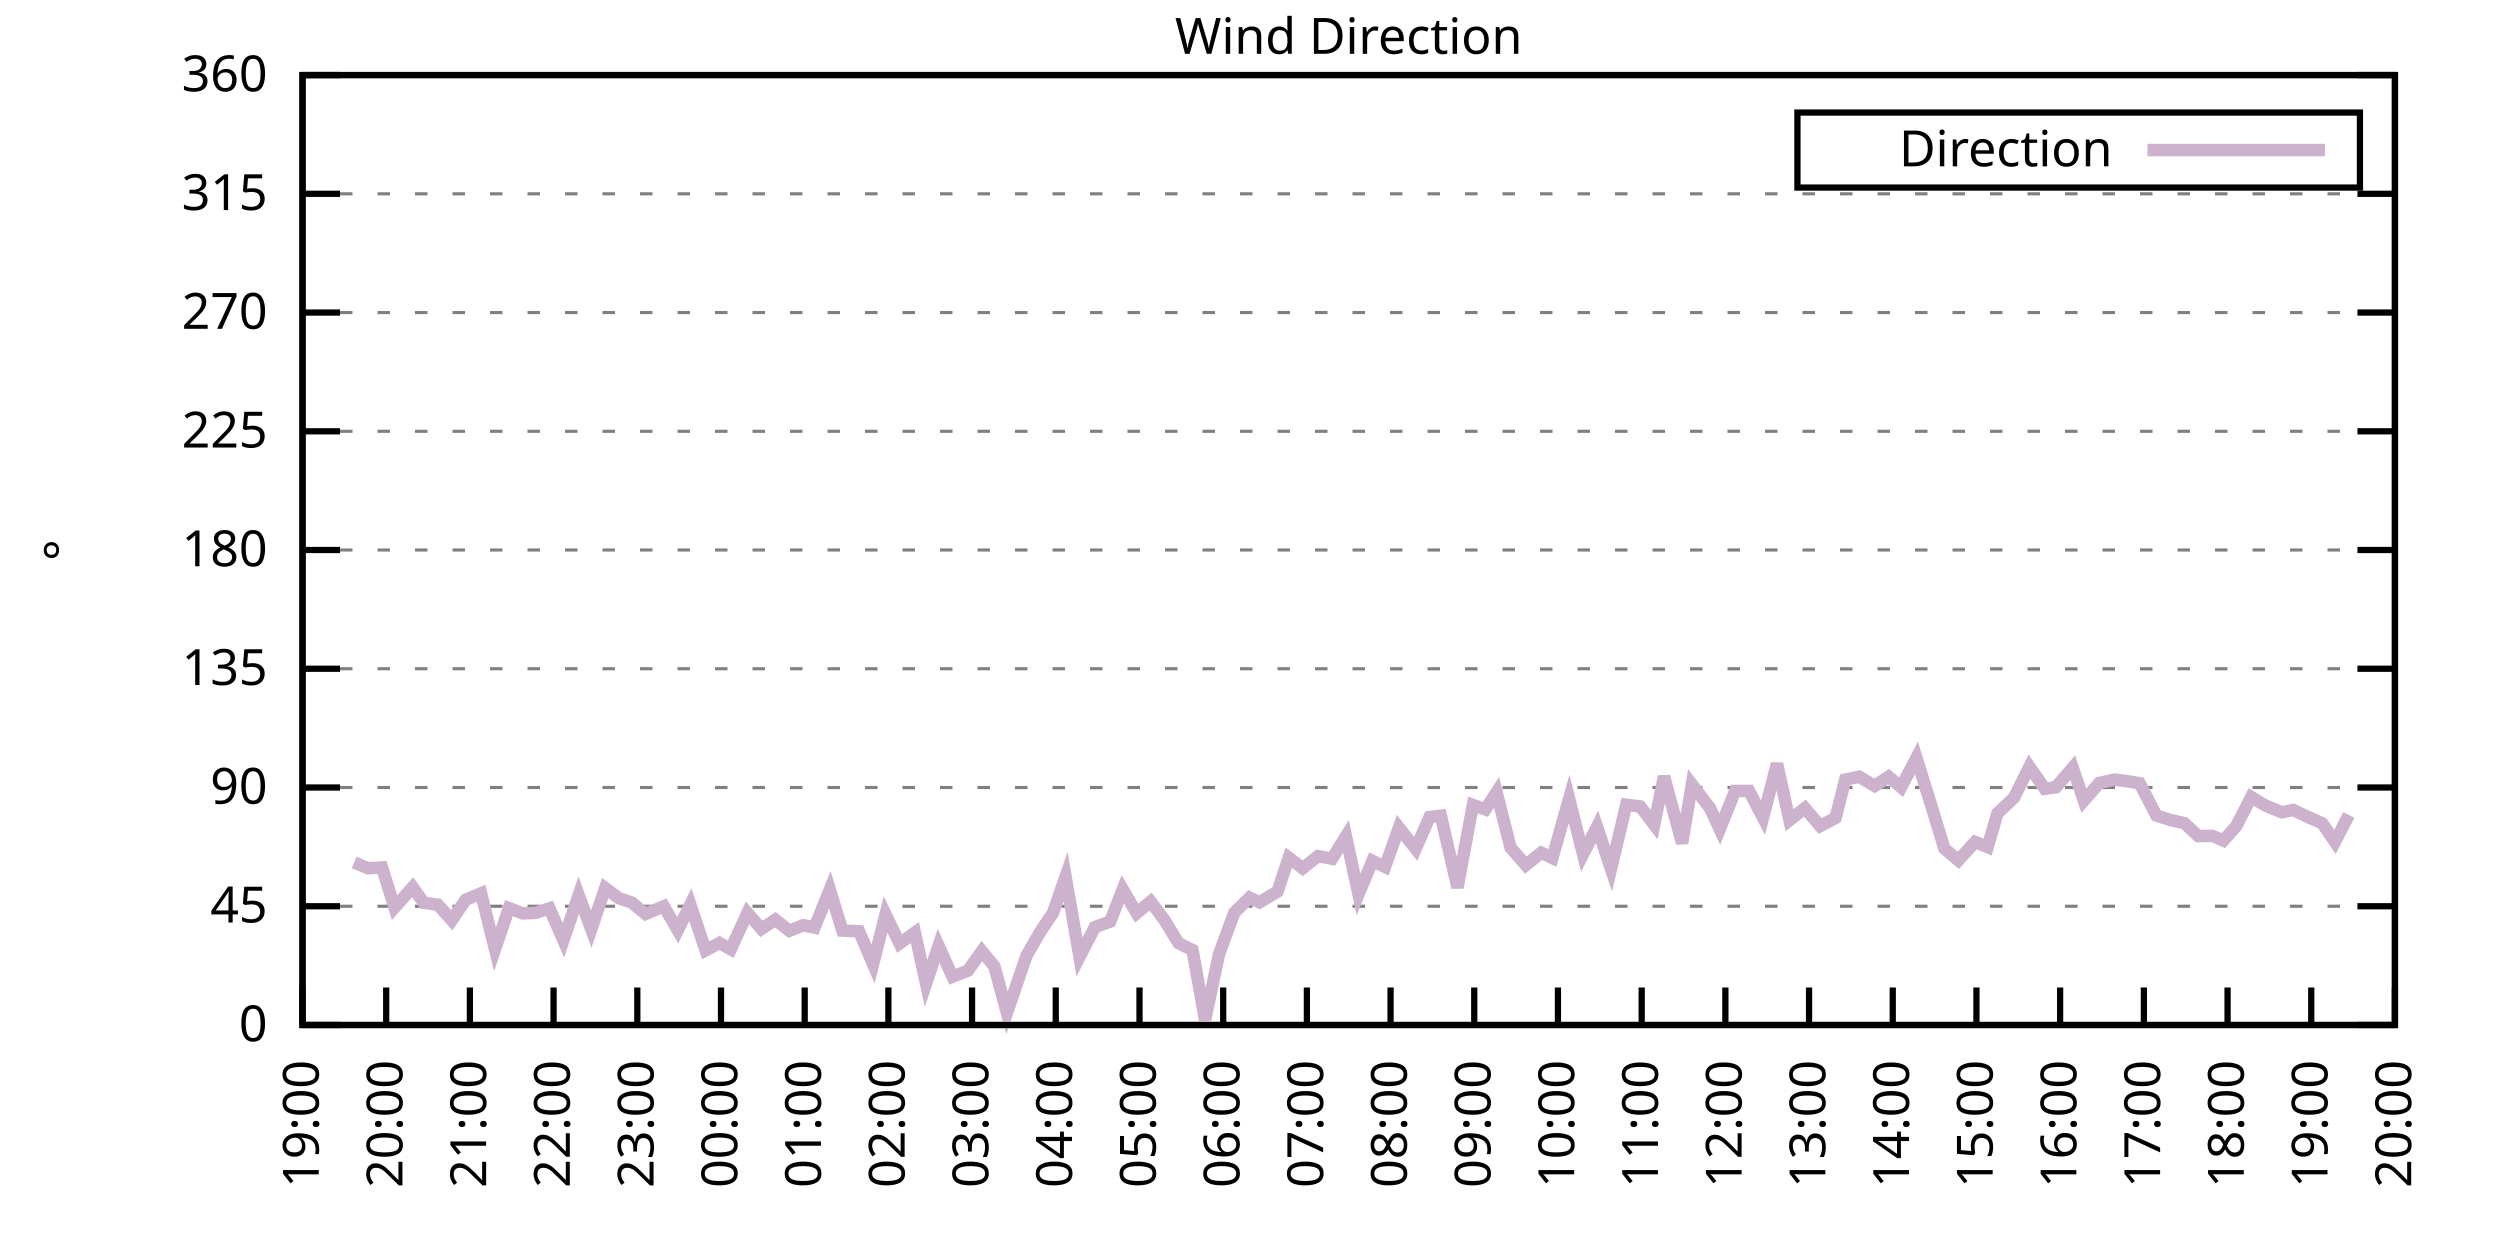
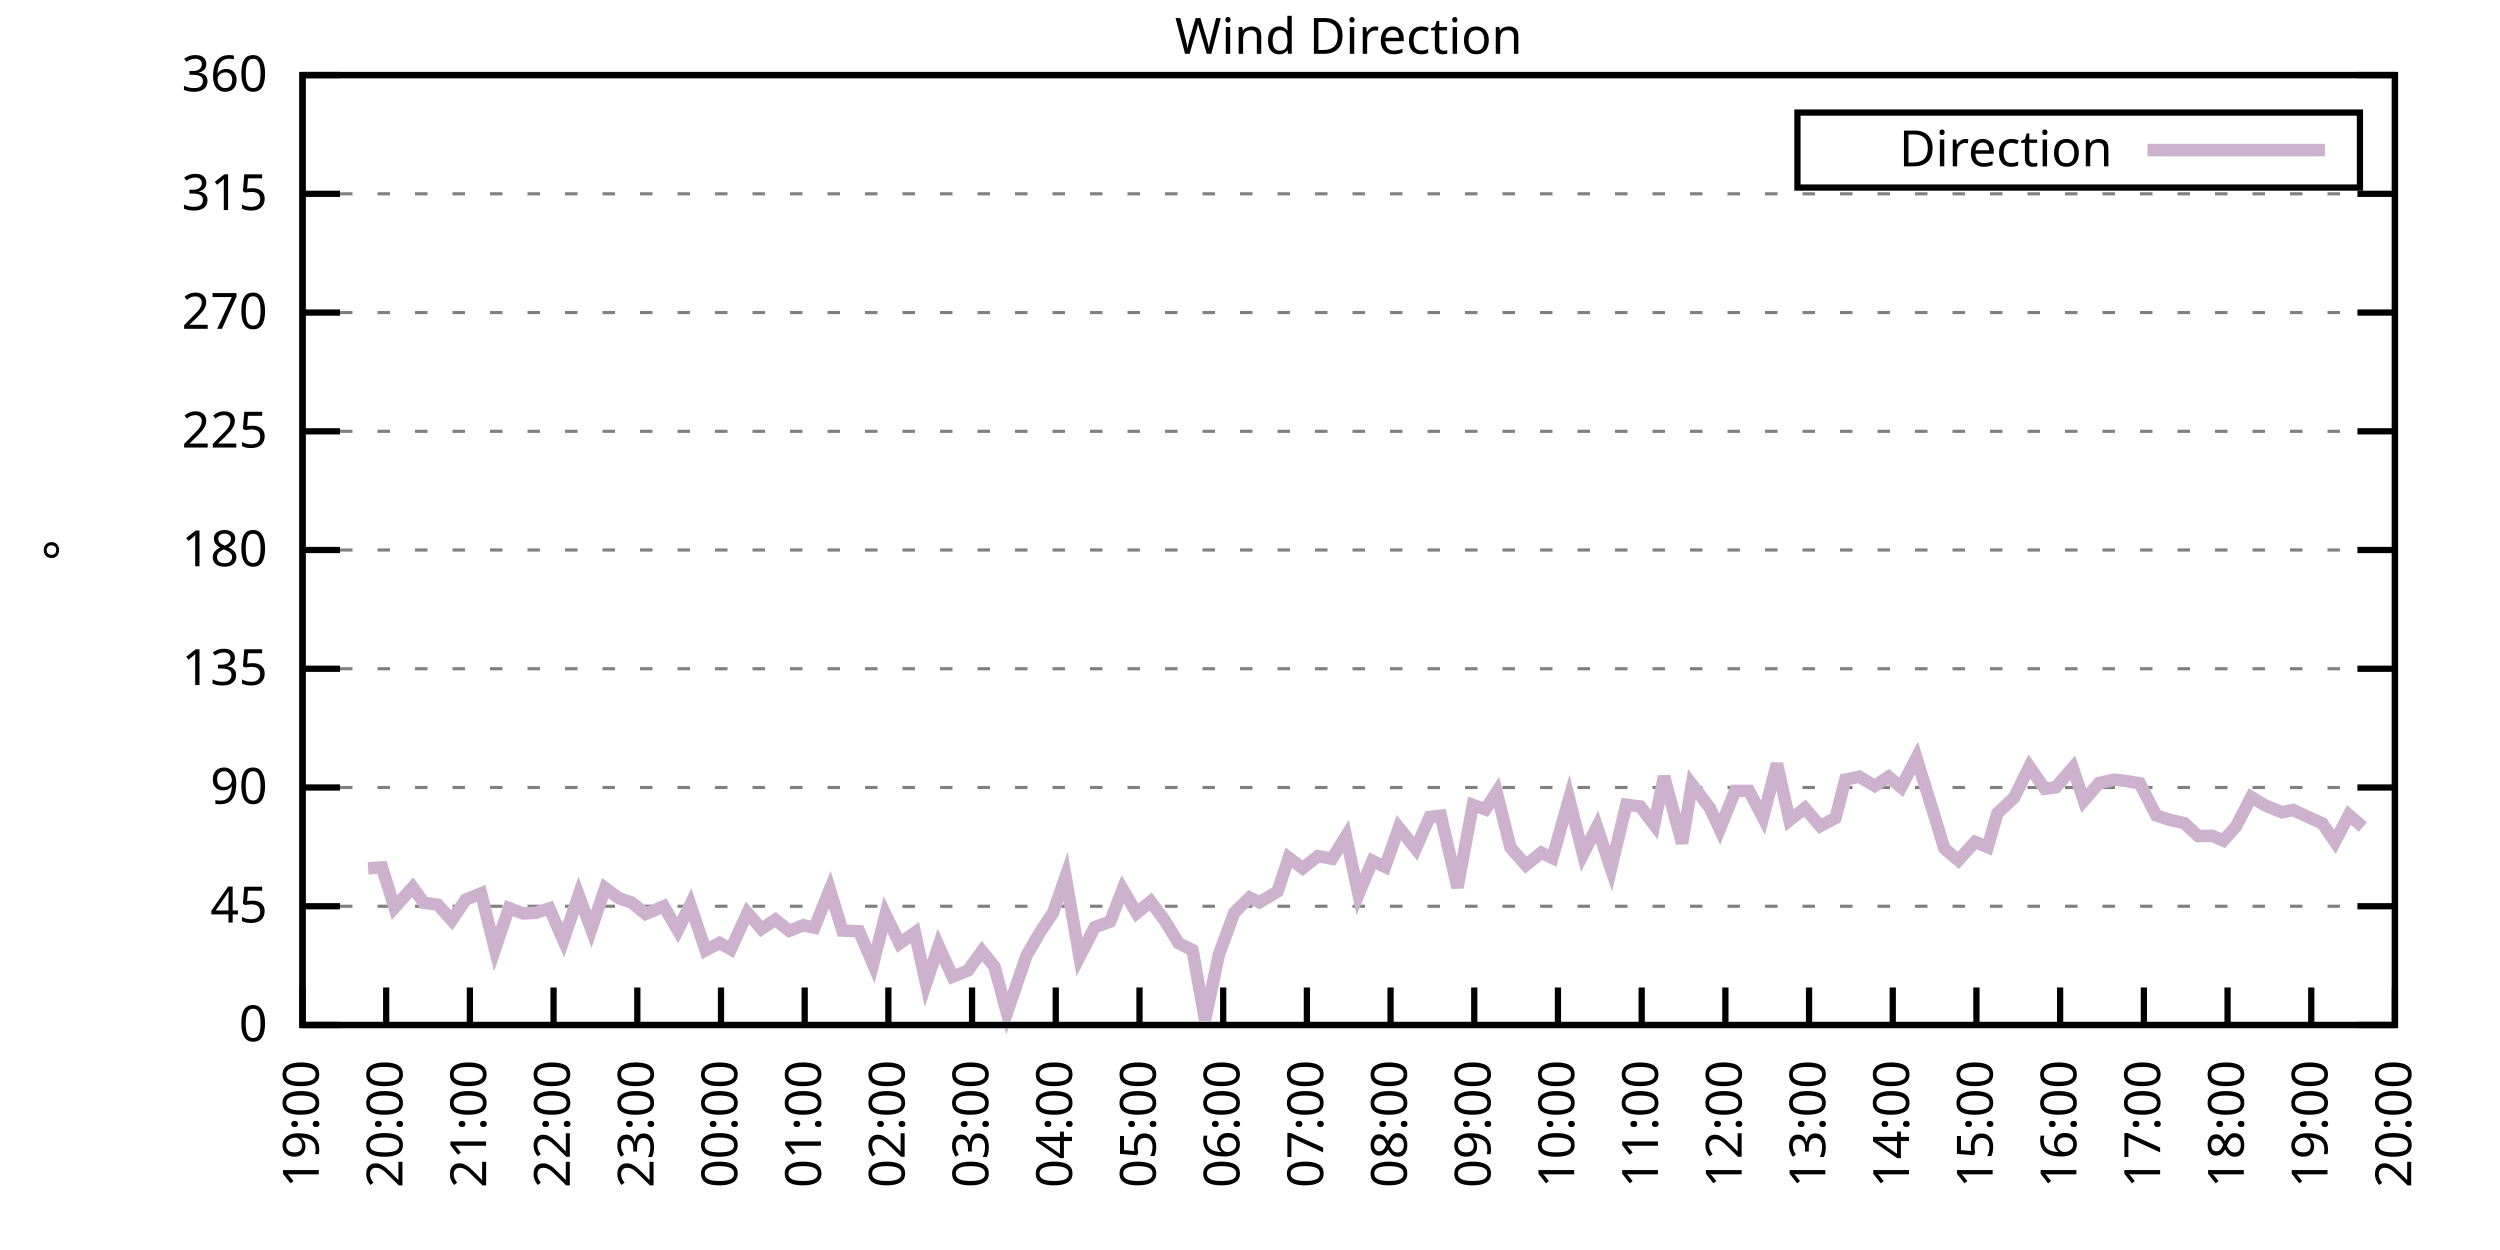
<svg xmlns="http://www.w3.org/2000/svg" xmlns:xlink="http://www.w3.org/1999/xlink" width="400" height="200" viewBox="0 0 400 200">
  <g id="gnuplot_canvas">
    <rect x="0" y="0" width="400" height="200" fill="none" />
    <defs>
      <circle id="gpDot" r="0.5" stroke-width="0.5" stroke="currentColor" />
      <path id="gpPt0" stroke-width="0.333" stroke="currentColor" d="M-1,0 h2 M0,-1 v2" />
      <path id="gpPt1" stroke-width="0.333" stroke="currentColor" d="M-1,-1 L1,1 M1,-1 L-1,1" />
      <path id="gpPt2" stroke-width="0.333" stroke="currentColor" d="M-1,0 L1,0 M0,-1 L0,1 M-1,-1 L1,1 M-1,1 L1,-1" />
      <rect id="gpPt3" stroke-width="0.333" stroke="currentColor" x="-1" y="-1" width="2" height="2" />
      <rect id="gpPt4" stroke-width="0.333" stroke="currentColor" fill="currentColor" x="-1" y="-1" width="2" height="2" />
      <circle id="gpPt5" stroke-width="0.333" stroke="currentColor" cx="0" cy="0" r="1" />
      <use xlink:href="#gpPt5" id="gpPt6" fill="currentColor" stroke="none" />
      <path id="gpPt7" stroke-width="0.333" stroke="currentColor" d="M0,-1.33 L-1.33,0.67 L1.33,0.67 z" />
      <use xlink:href="#gpPt7" id="gpPt8" fill="currentColor" stroke="none" />
      <use xlink:href="#gpPt7" id="gpPt9" stroke="currentColor" transform="rotate(180)" />
      <use xlink:href="#gpPt9" id="gpPt10" fill="currentColor" stroke="none" />
      <use xlink:href="#gpPt3" id="gpPt11" stroke="currentColor" transform="rotate(45)" />
      <use xlink:href="#gpPt11" id="gpPt12" fill="currentColor" stroke="none" />
      <path id="gpPt13" stroke-width="0.333" stroke="currentColor" d="M0,1.330 L1.265,0.411 L0.782,-1.067 L-0.782,-1.076 L-1.265,0.411 z" />
      <use xlink:href="#gpPt13" id="gpPt14" fill="currentColor" stroke="none" />
      <filter id="textbox" filterUnits="objectBoundingBox" x="0" y="0" height="1" width="1">
        <feFlood flood-color="white" flood-opacity="1" result="bgnd" />
        <feComposite in="SourceGraphic" in2="bgnd" operator="atop" />
      </filter>
      <filter id="greybox" filterUnits="objectBoundingBox" x="0" y="0" height="1" width="1">
        <feFlood flood-color="lightgrey" flood-opacity="1" result="grey" />
        <feComposite in="SourceGraphic" in2="grey" operator="atop" />
      </filter>
    </defs>
    <g fill="none" color="white" stroke="currentColor" stroke-width="1.00" stroke-linecap="butt" stroke-linejoin="miter">
</g>
    <g fill="none" color="black" stroke="currentColor" stroke-width="1.00" stroke-linecap="butt" stroke-linejoin="miter">
      <g stroke="none" shape-rendering="crispEdges">
        <polygon fill="rgb(255, 255, 255)" points="48.40,164.00 383.18,164.00 383.18,12.02 48.40,12.02 " />
      </g>
    </g>
    <g fill="none" color="black" stroke="currentColor" stroke-width="1.00" stroke-linecap="butt" stroke-linejoin="miter">
</g>
    <g fill="none" color="black" stroke="black" stroke-width="0.50" stroke-linecap="butt" stroke-linejoin="miter">
</g>
    <g fill="none" color="gray" stroke="currentColor" stroke-width="0.50" stroke-linecap="butt" stroke-linejoin="miter">
      <path stroke="gray" stroke-dasharray="2,4" class="gridline" d="M48.40,164.00 L383.19,164.00  " />
    </g>
    <g fill="none" color="gray" stroke="gray" stroke-width="1.00" stroke-linecap="butt" stroke-linejoin="miter">
</g>
    <g fill="none" color="black" stroke="currentColor" stroke-width="1.00" stroke-linecap="butt" stroke-linejoin="miter">
      <path stroke="black" d="M48.40,164.00 L54.40,164.00 M383.19,164.00 L377.19,164.00  " />
      <g transform="translate(42.80,166.60)" stroke="none" fill="black" font-family="Sans" font-size="8.00" text-anchor="end">
        <text>
          <tspan font-family="Sans"> 0</tspan>
        </text>
      </g>
    </g>
    <g fill="none" color="black" stroke="currentColor" stroke-width="1.00" stroke-linecap="butt" stroke-linejoin="miter">
</g>
    <g fill="none" color="black" stroke="black" stroke-width="0.50" stroke-linecap="butt" stroke-linejoin="miter">
</g>
    <g fill="none" color="gray" stroke="currentColor" stroke-width="0.50" stroke-linecap="butt" stroke-linejoin="miter">
      <path stroke="gray" stroke-dasharray="2,4" class="gridline" d="M48.40,145.00 L383.19,145.00  " />
    </g>
    <g fill="none" color="gray" stroke="gray" stroke-width="1.00" stroke-linecap="butt" stroke-linejoin="miter">
</g>
    <g fill="none" color="black" stroke="currentColor" stroke-width="1.00" stroke-linecap="butt" stroke-linejoin="miter">
      <path stroke="black" d="M48.40,145.00 L54.40,145.00 M383.19,145.00 L377.19,145.00  " />
      <g transform="translate(42.80,147.60)" stroke="none" fill="black" font-family="Sans" font-size="8.00" text-anchor="end">
        <text>
          <tspan font-family="Sans"> 45</tspan>
        </text>
      </g>
    </g>
    <g fill="none" color="black" stroke="currentColor" stroke-width="1.00" stroke-linecap="butt" stroke-linejoin="miter">
</g>
    <g fill="none" color="black" stroke="black" stroke-width="0.50" stroke-linecap="butt" stroke-linejoin="miter">
</g>
    <g fill="none" color="gray" stroke="currentColor" stroke-width="0.50" stroke-linecap="butt" stroke-linejoin="miter">
      <path stroke="gray" stroke-dasharray="2,4" class="gridline" d="M48.40,126.00 L383.19,126.00  " />
    </g>
    <g fill="none" color="gray" stroke="gray" stroke-width="1.00" stroke-linecap="butt" stroke-linejoin="miter">
</g>
    <g fill="none" color="black" stroke="currentColor" stroke-width="1.00" stroke-linecap="butt" stroke-linejoin="miter">
      <path stroke="black" d="M48.40,126.00 L54.40,126.00 M383.19,126.00 L377.19,126.00  " />
      <g transform="translate(42.80,128.60)" stroke="none" fill="black" font-family="Sans" font-size="8.00" text-anchor="end">
        <text>
          <tspan font-family="Sans"> 90</tspan>
        </text>
      </g>
    </g>
    <g fill="none" color="black" stroke="currentColor" stroke-width="1.00" stroke-linecap="butt" stroke-linejoin="miter">
</g>
    <g fill="none" color="black" stroke="black" stroke-width="0.50" stroke-linecap="butt" stroke-linejoin="miter">
</g>
    <g fill="none" color="gray" stroke="currentColor" stroke-width="0.50" stroke-linecap="butt" stroke-linejoin="miter">
      <path stroke="gray" stroke-dasharray="2,4" class="gridline" d="M48.40,107.00 L383.19,107.00  " />
    </g>
    <g fill="none" color="gray" stroke="gray" stroke-width="1.00" stroke-linecap="butt" stroke-linejoin="miter">
</g>
    <g fill="none" color="black" stroke="currentColor" stroke-width="1.00" stroke-linecap="butt" stroke-linejoin="miter">
      <path stroke="black" d="M48.40,107.00 L54.40,107.00 M383.19,107.00 L377.19,107.00  " />
      <g transform="translate(42.80,109.60)" stroke="none" fill="black" font-family="Sans" font-size="8.00" text-anchor="end">
        <text>
          <tspan font-family="Sans"> 135</tspan>
        </text>
      </g>
    </g>
    <g fill="none" color="black" stroke="currentColor" stroke-width="1.00" stroke-linecap="butt" stroke-linejoin="miter">
</g>
    <g fill="none" color="black" stroke="black" stroke-width="0.50" stroke-linecap="butt" stroke-linejoin="miter">
</g>
    <g fill="none" color="gray" stroke="currentColor" stroke-width="0.50" stroke-linecap="butt" stroke-linejoin="miter">
      <path stroke="gray" stroke-dasharray="2,4" class="gridline" d="M48.40,88.00 L383.19,88.00  " />
    </g>
    <g fill="none" color="gray" stroke="gray" stroke-width="1.00" stroke-linecap="butt" stroke-linejoin="miter">
</g>
    <g fill="none" color="black" stroke="currentColor" stroke-width="1.00" stroke-linecap="butt" stroke-linejoin="miter">
      <path stroke="black" d="M48.40,88.00 L54.40,88.00 M383.19,88.00 L377.19,88.00  " />
      <g transform="translate(42.80,90.60)" stroke="none" fill="black" font-family="Sans" font-size="8.00" text-anchor="end">
        <text>
          <tspan font-family="Sans"> 180</tspan>
        </text>
      </g>
    </g>
    <g fill="none" color="black" stroke="currentColor" stroke-width="1.00" stroke-linecap="butt" stroke-linejoin="miter">
</g>
    <g fill="none" color="black" stroke="black" stroke-width="0.50" stroke-linecap="butt" stroke-linejoin="miter">
</g>
    <g fill="none" color="gray" stroke="currentColor" stroke-width="0.50" stroke-linecap="butt" stroke-linejoin="miter">
      <path stroke="gray" stroke-dasharray="2,4" class="gridline" d="M48.40,69.01 L383.19,69.01  " />
    </g>
    <g fill="none" color="gray" stroke="gray" stroke-width="1.00" stroke-linecap="butt" stroke-linejoin="miter">
</g>
    <g fill="none" color="black" stroke="currentColor" stroke-width="1.00" stroke-linecap="butt" stroke-linejoin="miter">
      <path stroke="black" d="M48.40,69.01 L54.40,69.01 M383.19,69.01 L377.19,69.01  " />
      <g transform="translate(42.80,71.61)" stroke="none" fill="black" font-family="Sans" font-size="8.00" text-anchor="end">
        <text>
          <tspan font-family="Sans"> 225</tspan>
        </text>
      </g>
    </g>
    <g fill="none" color="black" stroke="currentColor" stroke-width="1.00" stroke-linecap="butt" stroke-linejoin="miter">
</g>
    <g fill="none" color="black" stroke="black" stroke-width="0.50" stroke-linecap="butt" stroke-linejoin="miter">
</g>
    <g fill="none" color="gray" stroke="currentColor" stroke-width="0.50" stroke-linecap="butt" stroke-linejoin="miter">
      <path stroke="gray" stroke-dasharray="2,4" class="gridline" d="M48.40,50.01 L383.19,50.01  " />
    </g>
    <g fill="none" color="gray" stroke="gray" stroke-width="1.00" stroke-linecap="butt" stroke-linejoin="miter">
</g>
    <g fill="none" color="black" stroke="currentColor" stroke-width="1.00" stroke-linecap="butt" stroke-linejoin="miter">
      <path stroke="black" d="M48.40,50.01 L54.40,50.01 M383.19,50.01 L377.19,50.01  " />
      <g transform="translate(42.80,52.61)" stroke="none" fill="black" font-family="Sans" font-size="8.00" text-anchor="end">
        <text>
          <tspan font-family="Sans"> 270</tspan>
        </text>
      </g>
    </g>
    <g fill="none" color="black" stroke="currentColor" stroke-width="1.00" stroke-linecap="butt" stroke-linejoin="miter">
</g>
    <g fill="none" color="black" stroke="black" stroke-width="0.50" stroke-linecap="butt" stroke-linejoin="miter">
</g>
    <g fill="none" color="gray" stroke="currentColor" stroke-width="0.50" stroke-linecap="butt" stroke-linejoin="miter">
      <path stroke="gray" stroke-dasharray="2,4" class="gridline" d="M48.40,31.01 L383.19,31.01  " />
    </g>
    <g fill="none" color="gray" stroke="gray" stroke-width="1.00" stroke-linecap="butt" stroke-linejoin="miter">
</g>
    <g fill="none" color="black" stroke="currentColor" stroke-width="1.00" stroke-linecap="butt" stroke-linejoin="miter">
      <path stroke="black" d="M48.40,31.01 L54.40,31.01 M383.19,31.01 L377.19,31.01  " />
      <g transform="translate(42.80,33.61)" stroke="none" fill="black" font-family="Sans" font-size="8.00" text-anchor="end">
        <text>
          <tspan font-family="Sans"> 315</tspan>
        </text>
      </g>
    </g>
    <g fill="none" color="black" stroke="currentColor" stroke-width="1.00" stroke-linecap="butt" stroke-linejoin="miter">
</g>
    <g fill="none" color="black" stroke="black" stroke-width="0.50" stroke-linecap="butt" stroke-linejoin="miter">
</g>
    <g fill="none" color="gray" stroke="currentColor" stroke-width="0.50" stroke-linecap="butt" stroke-linejoin="miter">
      <path stroke="gray" stroke-dasharray="2,4" class="gridline" d="M48.40,12.01 L383.19,12.01  " />
    </g>
    <g fill="none" color="gray" stroke="gray" stroke-width="1.00" stroke-linecap="butt" stroke-linejoin="miter">
</g>
    <g fill="none" color="black" stroke="currentColor" stroke-width="1.00" stroke-linecap="butt" stroke-linejoin="miter">
      <path stroke="black" d="M48.40,12.01 L54.40,12.01 M383.19,12.01 L377.19,12.01  " />
      <g transform="translate(42.80,14.61)" stroke="none" fill="black" font-family="Sans" font-size="8.00" text-anchor="end">
        <text>
          <tspan font-family="Sans"> 360</tspan>
        </text>
      </g>
    </g>
    <g fill="none" color="black" stroke="currentColor" stroke-width="1.00" stroke-linecap="butt" stroke-linejoin="miter">
      <path stroke="black" d="M48.40,164.00 L48.40,158.00  " />
      <g transform="translate(51.00,169.60) rotate(270.00)" stroke="none" fill="black" font-family="Sans" font-size="8.00" text-anchor="end">
        <text>
          <tspan font-family="Sans">19:00</tspan>
        </text>
      </g>
    </g>
    <g fill="none" color="black" stroke="currentColor" stroke-width="1.00" stroke-linecap="butt" stroke-linejoin="miter">
      <path stroke="black" d="M61.79,164.00 L61.79,158.00  " />
      <g transform="translate(64.39,169.60) rotate(270.00)" stroke="none" fill="black" font-family="Sans" font-size="8.00" text-anchor="end">
        <text>
          <tspan font-family="Sans">20:00</tspan>
        </text>
      </g>
    </g>
    <g fill="none" color="black" stroke="currentColor" stroke-width="1.00" stroke-linecap="butt" stroke-linejoin="miter">
      <path stroke="black" d="M75.18,164.00 L75.18,158.00  " />
      <g transform="translate(77.78,169.60) rotate(270.00)" stroke="none" fill="black" font-family="Sans" font-size="8.00" text-anchor="end">
        <text>
          <tspan font-family="Sans">21:00</tspan>
        </text>
      </g>
    </g>
    <g fill="none" color="black" stroke="currentColor" stroke-width="1.00" stroke-linecap="butt" stroke-linejoin="miter">
      <path stroke="black" d="M88.57,164.00 L88.57,158.00  " />
      <g transform="translate(91.17,169.60) rotate(270.00)" stroke="none" fill="black" font-family="Sans" font-size="8.00" text-anchor="end">
        <text>
          <tspan font-family="Sans">22:00</tspan>
        </text>
      </g>
    </g>
    <g fill="none" color="black" stroke="currentColor" stroke-width="1.00" stroke-linecap="butt" stroke-linejoin="miter">
      <path stroke="black" d="M101.97,164.00 L101.97,158.00  " />
      <g transform="translate(104.57,169.60) rotate(270.00)" stroke="none" fill="black" font-family="Sans" font-size="8.00" text-anchor="end">
        <text>
          <tspan font-family="Sans">23:00</tspan>
        </text>
      </g>
    </g>
    <g fill="none" color="black" stroke="currentColor" stroke-width="1.00" stroke-linecap="butt" stroke-linejoin="miter">
      <path stroke="black" d="M115.36,164.00 L115.36,158.00  " />
      <g transform="translate(117.96,169.60) rotate(270.00)" stroke="none" fill="black" font-family="Sans" font-size="8.00" text-anchor="end">
        <text>
          <tspan font-family="Sans">00:00</tspan>
        </text>
      </g>
    </g>
    <g fill="none" color="black" stroke="currentColor" stroke-width="1.00" stroke-linecap="butt" stroke-linejoin="miter">
      <path stroke="black" d="M128.75,164.00 L128.75,158.00  " />
      <g transform="translate(131.35,169.60) rotate(270.00)" stroke="none" fill="black" font-family="Sans" font-size="8.00" text-anchor="end">
        <text>
          <tspan font-family="Sans">01:00</tspan>
        </text>
      </g>
    </g>
    <g fill="none" color="black" stroke="currentColor" stroke-width="1.00" stroke-linecap="butt" stroke-linejoin="miter">
      <path stroke="black" d="M142.14,164.00 L142.14,158.00  " />
      <g transform="translate(144.74,169.60) rotate(270.00)" stroke="none" fill="black" font-family="Sans" font-size="8.00" text-anchor="end">
        <text>
          <tspan font-family="Sans">02:00</tspan>
        </text>
      </g>
    </g>
    <g fill="none" color="black" stroke="currentColor" stroke-width="1.00" stroke-linecap="butt" stroke-linejoin="miter">
      <path stroke="black" d="M155.53,164.00 L155.53,158.00  " />
      <g transform="translate(158.13,169.60) rotate(270.00)" stroke="none" fill="black" font-family="Sans" font-size="8.00" text-anchor="end">
        <text>
          <tspan font-family="Sans">03:00</tspan>
        </text>
      </g>
    </g>
    <g fill="none" color="black" stroke="currentColor" stroke-width="1.00" stroke-linecap="butt" stroke-linejoin="miter">
      <path stroke="black" d="M168.92,164.00 L168.92,158.00  " />
      <g transform="translate(171.52,169.60) rotate(270.00)" stroke="none" fill="black" font-family="Sans" font-size="8.00" text-anchor="end">
        <text>
          <tspan font-family="Sans">04:00</tspan>
        </text>
      </g>
    </g>
    <g fill="none" color="black" stroke="currentColor" stroke-width="1.00" stroke-linecap="butt" stroke-linejoin="miter">
      <path stroke="black" d="M182.32,164.00 L182.32,158.00  " />
      <g transform="translate(184.92,169.60) rotate(270.00)" stroke="none" fill="black" font-family="Sans" font-size="8.00" text-anchor="end">
        <text>
          <tspan font-family="Sans">05:00</tspan>
        </text>
      </g>
    </g>
    <g fill="none" color="black" stroke="currentColor" stroke-width="1.00" stroke-linecap="butt" stroke-linejoin="miter">
      <path stroke="black" d="M195.71,164.00 L195.71,158.00  " />
      <g transform="translate(198.31,169.60) rotate(270.00)" stroke="none" fill="black" font-family="Sans" font-size="8.00" text-anchor="end">
        <text>
          <tspan font-family="Sans">06:00</tspan>
        </text>
      </g>
    </g>
    <g fill="none" color="black" stroke="currentColor" stroke-width="1.00" stroke-linecap="butt" stroke-linejoin="miter">
      <path stroke="black" d="M209.10,164.00 L209.10,158.00  " />
      <g transform="translate(211.70,169.60) rotate(270.00)" stroke="none" fill="black" font-family="Sans" font-size="8.00" text-anchor="end">
        <text>
          <tspan font-family="Sans">07:00</tspan>
        </text>
      </g>
    </g>
    <g fill="none" color="black" stroke="currentColor" stroke-width="1.00" stroke-linecap="butt" stroke-linejoin="miter">
      <path stroke="black" d="M222.49,164.00 L222.49,158.00  " />
      <g transform="translate(225.09,169.60) rotate(270.00)" stroke="none" fill="black" font-family="Sans" font-size="8.00" text-anchor="end">
        <text>
          <tspan font-family="Sans">08:00</tspan>
        </text>
      </g>
    </g>
    <g fill="none" color="black" stroke="currentColor" stroke-width="1.00" stroke-linecap="butt" stroke-linejoin="miter">
      <path stroke="black" d="M235.88,164.00 L235.88,158.00  " />
      <g transform="translate(238.48,169.60) rotate(270.00)" stroke="none" fill="black" font-family="Sans" font-size="8.00" text-anchor="end">
        <text>
          <tspan font-family="Sans">09:00</tspan>
        </text>
      </g>
    </g>
    <g fill="none" color="black" stroke="currentColor" stroke-width="1.00" stroke-linecap="butt" stroke-linejoin="miter">
      <path stroke="black" d="M249.27,164.00 L249.27,158.00  " />
      <g transform="translate(251.87,169.60) rotate(270.00)" stroke="none" fill="black" font-family="Sans" font-size="8.00" text-anchor="end">
        <text>
          <tspan font-family="Sans">10:00</tspan>
        </text>
      </g>
    </g>
    <g fill="none" color="black" stroke="currentColor" stroke-width="1.00" stroke-linecap="butt" stroke-linejoin="miter">
      <path stroke="black" d="M262.67,164.00 L262.67,158.00  " />
      <g transform="translate(265.27,169.60) rotate(270.00)" stroke="none" fill="black" font-family="Sans" font-size="8.00" text-anchor="end">
        <text>
          <tspan font-family="Sans">11:00</tspan>
        </text>
      </g>
    </g>
    <g fill="none" color="black" stroke="currentColor" stroke-width="1.00" stroke-linecap="butt" stroke-linejoin="miter">
      <path stroke="black" d="M276.06,164.00 L276.06,158.00  " />
      <g transform="translate(278.66,169.60) rotate(270.00)" stroke="none" fill="black" font-family="Sans" font-size="8.00" text-anchor="end">
        <text>
          <tspan font-family="Sans">12:00</tspan>
        </text>
      </g>
    </g>
    <g fill="none" color="black" stroke="currentColor" stroke-width="1.00" stroke-linecap="butt" stroke-linejoin="miter">
      <path stroke="black" d="M289.45,164.00 L289.45,158.00  " />
      <g transform="translate(292.05,169.60) rotate(270.00)" stroke="none" fill="black" font-family="Sans" font-size="8.00" text-anchor="end">
        <text>
          <tspan font-family="Sans">13:00</tspan>
        </text>
      </g>
    </g>
    <g fill="none" color="black" stroke="currentColor" stroke-width="1.00" stroke-linecap="butt" stroke-linejoin="miter">
      <path stroke="black" d="M302.84,164.00 L302.84,158.00  " />
      <g transform="translate(305.44,169.60) rotate(270.00)" stroke="none" fill="black" font-family="Sans" font-size="8.00" text-anchor="end">
        <text>
          <tspan font-family="Sans">14:00</tspan>
        </text>
      </g>
    </g>
    <g fill="none" color="black" stroke="currentColor" stroke-width="1.00" stroke-linecap="butt" stroke-linejoin="miter">
      <path stroke="black" d="M316.23,164.00 L316.23,158.00  " />
      <g transform="translate(318.83,169.60) rotate(270.00)" stroke="none" fill="black" font-family="Sans" font-size="8.00" text-anchor="end">
        <text>
          <tspan font-family="Sans">15:00</tspan>
        </text>
      </g>
    </g>
    <g fill="none" color="black" stroke="currentColor" stroke-width="1.00" stroke-linecap="butt" stroke-linejoin="miter">
      <path stroke="black" d="M329.62,164.00 L329.62,158.00  " />
      <g transform="translate(332.22,169.60) rotate(270.00)" stroke="none" fill="black" font-family="Sans" font-size="8.00" text-anchor="end">
        <text>
          <tspan font-family="Sans">16:00</tspan>
        </text>
      </g>
    </g>
    <g fill="none" color="black" stroke="currentColor" stroke-width="1.00" stroke-linecap="butt" stroke-linejoin="miter">
      <path stroke="black" d="M343.02,164.00 L343.02,158.00  " />
      <g transform="translate(345.62,169.60) rotate(270.00)" stroke="none" fill="black" font-family="Sans" font-size="8.00" text-anchor="end">
        <text>
          <tspan font-family="Sans">17:00</tspan>
        </text>
      </g>
    </g>
    <g fill="none" color="black" stroke="currentColor" stroke-width="1.00" stroke-linecap="butt" stroke-linejoin="miter">
      <path stroke="black" d="M356.41,164.00 L356.41,158.00  " />
      <g transform="translate(359.01,169.60) rotate(270.00)" stroke="none" fill="black" font-family="Sans" font-size="8.00" text-anchor="end">
        <text>
          <tspan font-family="Sans">18:00</tspan>
        </text>
      </g>
    </g>
    <g fill="none" color="black" stroke="currentColor" stroke-width="1.00" stroke-linecap="butt" stroke-linejoin="miter">
      <path stroke="black" d="M369.80,164.00 L369.80,158.00  " />
      <g transform="translate(372.40,169.60) rotate(270.00)" stroke="none" fill="black" font-family="Sans" font-size="8.00" text-anchor="end">
        <text>
          <tspan font-family="Sans">19:00</tspan>
        </text>
      </g>
    </g>
    <g fill="none" color="black" stroke="currentColor" stroke-width="1.00" stroke-linecap="butt" stroke-linejoin="miter">
      <path stroke="black" d="M383.19,164.00 L383.19,158.00  " />
      <g transform="translate(385.79,169.60) rotate(270.00)" stroke="none" fill="black" font-family="Sans" font-size="8.00" text-anchor="end">
        <text>
          <tspan font-family="Sans">20:00</tspan>
        </text>
      </g>
    </g>
    <g fill="none" color="black" stroke="currentColor" stroke-width="1.00" stroke-linecap="butt" stroke-linejoin="miter">
</g>
    <g fill="none" color="black" stroke="currentColor" stroke-width="1.00" stroke-linecap="butt" stroke-linejoin="miter">
      <path stroke="black" d="M48.40,12.01 L48.40,164.00 L383.19,164.00 L383.19,12.01 L48.40,12.01 Z  " />
    </g>
    <g fill="none" color="black" stroke="currentColor" stroke-width="1.00" stroke-linecap="butt" stroke-linejoin="miter">
</g>
    <g fill="none" color="black" stroke="currentColor" stroke-width="1.00" stroke-linecap="butt" stroke-linejoin="miter">
      <path stroke="black" d="M287.59,30.01 L287.59,18.01 L377.59,18.01 L377.59,30.01 L287.59,30.01 Z  " />
    </g>
    <g id="Wind_direction_plot_1">
      <g fill="none" color="white" stroke="black" stroke-width="2.00" stroke-linecap="butt" stroke-linejoin="miter">
</g>
      <g fill="none" color="black" stroke="currentColor" stroke-width="2.00" stroke-linecap="butt" stroke-linejoin="miter">
        <g transform="translate(337.99,26.61)" stroke="none" fill="black" font-family="Sans" font-size="8.00" text-anchor="end">
          <text>
            <tspan font-family="Sans">Direction</tspan>
          </text>
        </g>
      </g>
      <g fill="none" color="black" stroke="currentColor" stroke-width="2.00" stroke-linecap="butt" stroke-linejoin="miter">
-         <path stroke="rgb(204, 178, 204)" d="M343.59,24.01 L371.99,24.01 M56.66,137.99 L58.89,138.92 L61.12,138.79 L63.13,145.21 L66.03,141.96 L67.82,144.45   L70.05,144.75 L72.28,147.24 L74.51,143.95 L76.97,142.93 L79.20,151.88 L81.43,145.30 L83.66,146.14 L85.67,146.06   L87.91,145.34 L90.14,150.45 L92.59,143.23 L94.60,148.67 L96.83,142.09 L99.06,143.73 L101.07,144.41 L103.31,146.23   L106.21,145.00 L108.44,148.84 L110.45,144.75 L112.90,152.05 L115.13,150.87 L116.92,151.88 L119.60,146.06 L121.83,148.63   L124.06,147.15 L126.29,148.93 L128.53,148.04 L130.31,148.42 L132.77,142.34 L134.78,148.89 L137.45,149.01 L139.69,154.25   L141.69,146.31 L143.93,150.95 L146.38,149.22 L148.17,157.37 L150.18,151.33 L152.41,156.27 L154.86,155.30 L157.10,152.18   L159.10,154.63 L161.11,162.06 L164.24,152.90 L166.47,149.05 L168.48,146.06 L170.49,140.27 L172.72,153.11 L175.17,148.34   L177.63,147.45 L179.64,142.30 L181.87,146.10 L184.10,144.24 L186.33,147.24 L188.57,150.91 L190.80,152.01 L192.81,163.20   L195.04,152.69 L197.49,146.01 L199.95,143.61 L201.51,144.37 L204.41,142.64 L206.20,137.23 L208.43,138.92 L210.88,136.98   L213.12,137.40 L215.35,133.81 L217.36,143.10 L219.59,137.74 L221.60,138.71 L223.83,132.42 L226.51,135.80 L228.74,130.73   L230.53,130.52 L233.20,142.00 L235.66,128.79 L237.67,129.51 L239.45,126.76 L241.69,135.63 L244.14,138.42 L246.60,136.43   L248.38,137.28 L251.06,127.82 L253.29,136.68 L255.52,132.29 L257.76,139.01 L260.21,128.75 L262.44,129.04 L264.67,131.96   L266.24,124.23 L269.14,134.91 L270.70,125.50 L273.60,129.30 L275.16,132.67 L277.62,126.55 L279.85,126.55 L282.08,130.82   L284.32,122.20 L286.32,131.24 L288.78,129.30 L291.23,132.17 L293.69,130.86 L295.25,124.74 L297.48,124.27 L299.94,125.75   L302.17,124.27 L304.18,125.96 L306.63,121.27 L309.09,129.17 L311.10,135.76 L313.33,137.66 L316.01,134.70 L318.02,135.54   L319.58,130.14 L322.26,127.61 L324.71,122.67 L327.17,126.21 L328.95,125.96 L331.63,122.84 L333.42,128.11 L335.87,125.28   L338.33,124.74 L340.11,124.95 L342.35,125.33 L345.02,130.48 L347.26,131.20 L349.49,131.70 L351.72,133.77 L353.95,133.73   L355.74,134.49 L357.75,132.25 L360.20,127.52 L362.43,128.87 L365.11,129.97 L366.90,129.59 L369.13,130.65 L371.58,131.74   L373.59,134.70 L375.82,130.39  " />
+         <path stroke="rgb(204, 178, 204)" d="M343.59,24.01 L371.99,24.01 M58.89,138.92 L61.12,138.79 L63.13,145.21 L66.03,141.96 L67.82,144.45 L70.05,144.75   L72.28,147.24 L74.51,143.95 L76.97,142.93 L79.20,151.88 L81.43,145.30 L83.66,146.14 L85.67,146.06 L87.91,145.34   L90.14,150.45 L92.59,143.23 L94.60,148.67 L96.83,142.09 L99.06,143.73 L101.07,144.41 L103.31,146.23 L106.21,145.00   L108.44,148.84 L110.45,144.75 L112.90,152.05 L115.13,150.87 L116.92,151.88 L119.60,146.06 L121.83,148.63 L124.06,147.15   L126.29,148.93 L128.53,148.04 L130.31,148.42 L132.77,142.34 L134.78,148.89 L137.45,149.01 L139.69,154.25 L141.69,146.31   L143.93,150.95 L146.38,149.22 L148.17,157.37 L150.18,151.33 L152.41,156.27 L154.86,155.30 L157.10,152.18 L159.10,154.63   L161.11,162.06 L164.24,152.90 L166.47,149.05 L168.48,146.06 L170.49,140.27 L172.72,153.11 L175.17,148.34 L177.63,147.45   L179.64,142.30 L181.87,146.10 L184.10,144.24 L186.33,147.24 L188.57,150.91 L190.80,152.01 L192.81,163.20 L195.04,152.69   L197.49,146.01 L199.95,143.61 L201.51,144.37 L204.41,142.64 L206.20,137.23 L208.43,138.92 L210.88,136.98 L213.12,137.40   L215.35,133.81 L217.36,143.10 L219.59,137.74 L221.60,138.71 L223.83,132.42 L226.51,135.80 L228.74,130.73 L230.53,130.52   L233.20,142.00 L235.66,128.79 L237.67,129.51 L239.45,126.76 L241.69,135.63 L244.14,138.42 L246.60,136.43 L248.38,137.28   L251.06,127.82 L253.29,136.68 L255.52,132.29 L257.76,139.01 L260.21,128.75 L262.44,129.04 L264.67,131.96 L266.24,124.23   L269.14,134.91 L270.70,125.50 L273.60,129.30 L275.16,132.67 L277.62,126.55 L279.85,126.55 L282.08,130.82 L284.32,122.20   L286.32,131.24 L288.78,129.30 L291.23,132.17 L293.69,130.86 L295.25,124.74 L297.48,124.27 L299.94,125.75 L302.17,124.27   L304.18,125.96 L306.63,121.27 L309.09,129.17 L311.10,135.76 L313.33,137.66 L316.01,134.70 L318.02,135.54 L319.58,130.14   L322.26,127.61 L324.71,122.67 L327.17,126.21 L328.95,125.96 L331.63,122.84 L333.42,128.11 L335.87,125.28 L338.33,124.74   L340.11,124.95 L342.35,125.33 L345.02,130.48 L347.26,131.20 L349.49,131.70 L351.72,133.77 L353.95,133.73 L355.74,134.49   L357.75,132.25 L360.20,127.52 L362.43,128.87 L365.11,129.97 L366.90,129.59 L369.13,130.65 L371.58,131.74 L373.59,134.70   L375.82,130.39 L378.06,132.34  " />
      </g>
    </g>
    <g fill="none" color="black" stroke="currentColor" stroke-width="2.00" stroke-linecap="butt" stroke-linejoin="miter">
</g>
    <g fill="none" color="black" stroke="black" stroke-width="1.00" stroke-linecap="butt" stroke-linejoin="miter">
</g>
    <g fill="none" color="black" stroke="currentColor" stroke-width="1.00" stroke-linecap="butt" stroke-linejoin="miter">
      <path stroke="black" d="M48.40,12.01 L48.40,164.00 L383.19,164.00 L383.19,12.01 L48.40,12.01 Z  " />
      <g transform="translate(12.80,88.01) rotate(270.00)" stroke="none" fill="black" font-family="Sans" font-size="8.00" text-anchor="middle">
        <text>
          <tspan font-family="Sans">°</tspan>
        </text>
      </g>
    </g>
    <g fill="none" color="black" stroke="currentColor" stroke-width="1.00" stroke-linecap="butt" stroke-linejoin="miter">
</g>
    <g fill="none" color="black" stroke="currentColor" stroke-width="1.00" stroke-linecap="butt" stroke-linejoin="miter">
      <g transform="translate(215.79,8.61)" stroke="none" fill="black" font-family="Sans" font-size="8.00" text-anchor="middle">
        <text>
          <tspan font-family="Sans">Wind Direction</tspan>
        </text>
      </g>
    </g>
    <g fill="none" color="black" stroke="currentColor" stroke-width="1.00" stroke-linecap="butt" stroke-linejoin="miter">
</g>
  </g>
</svg>
